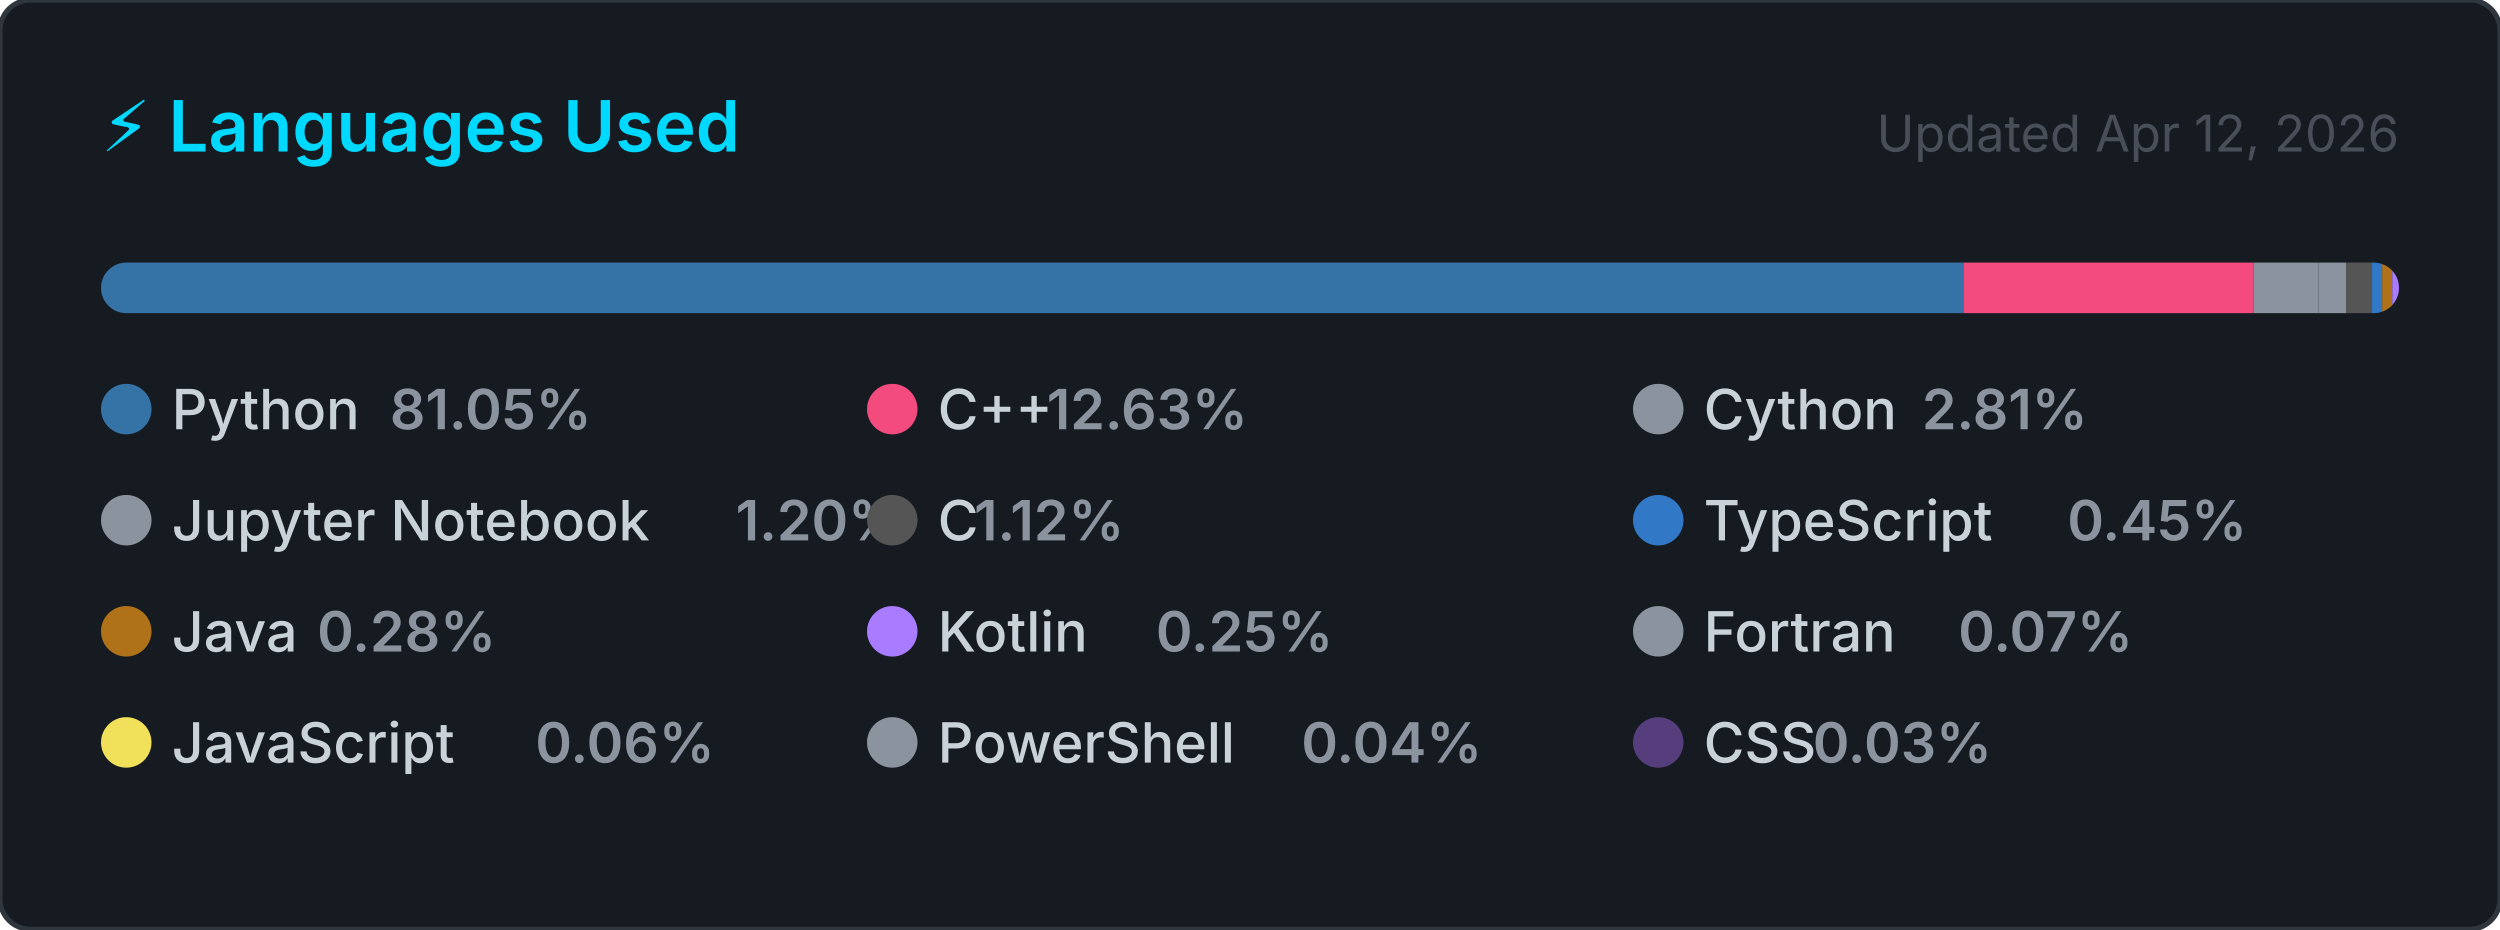
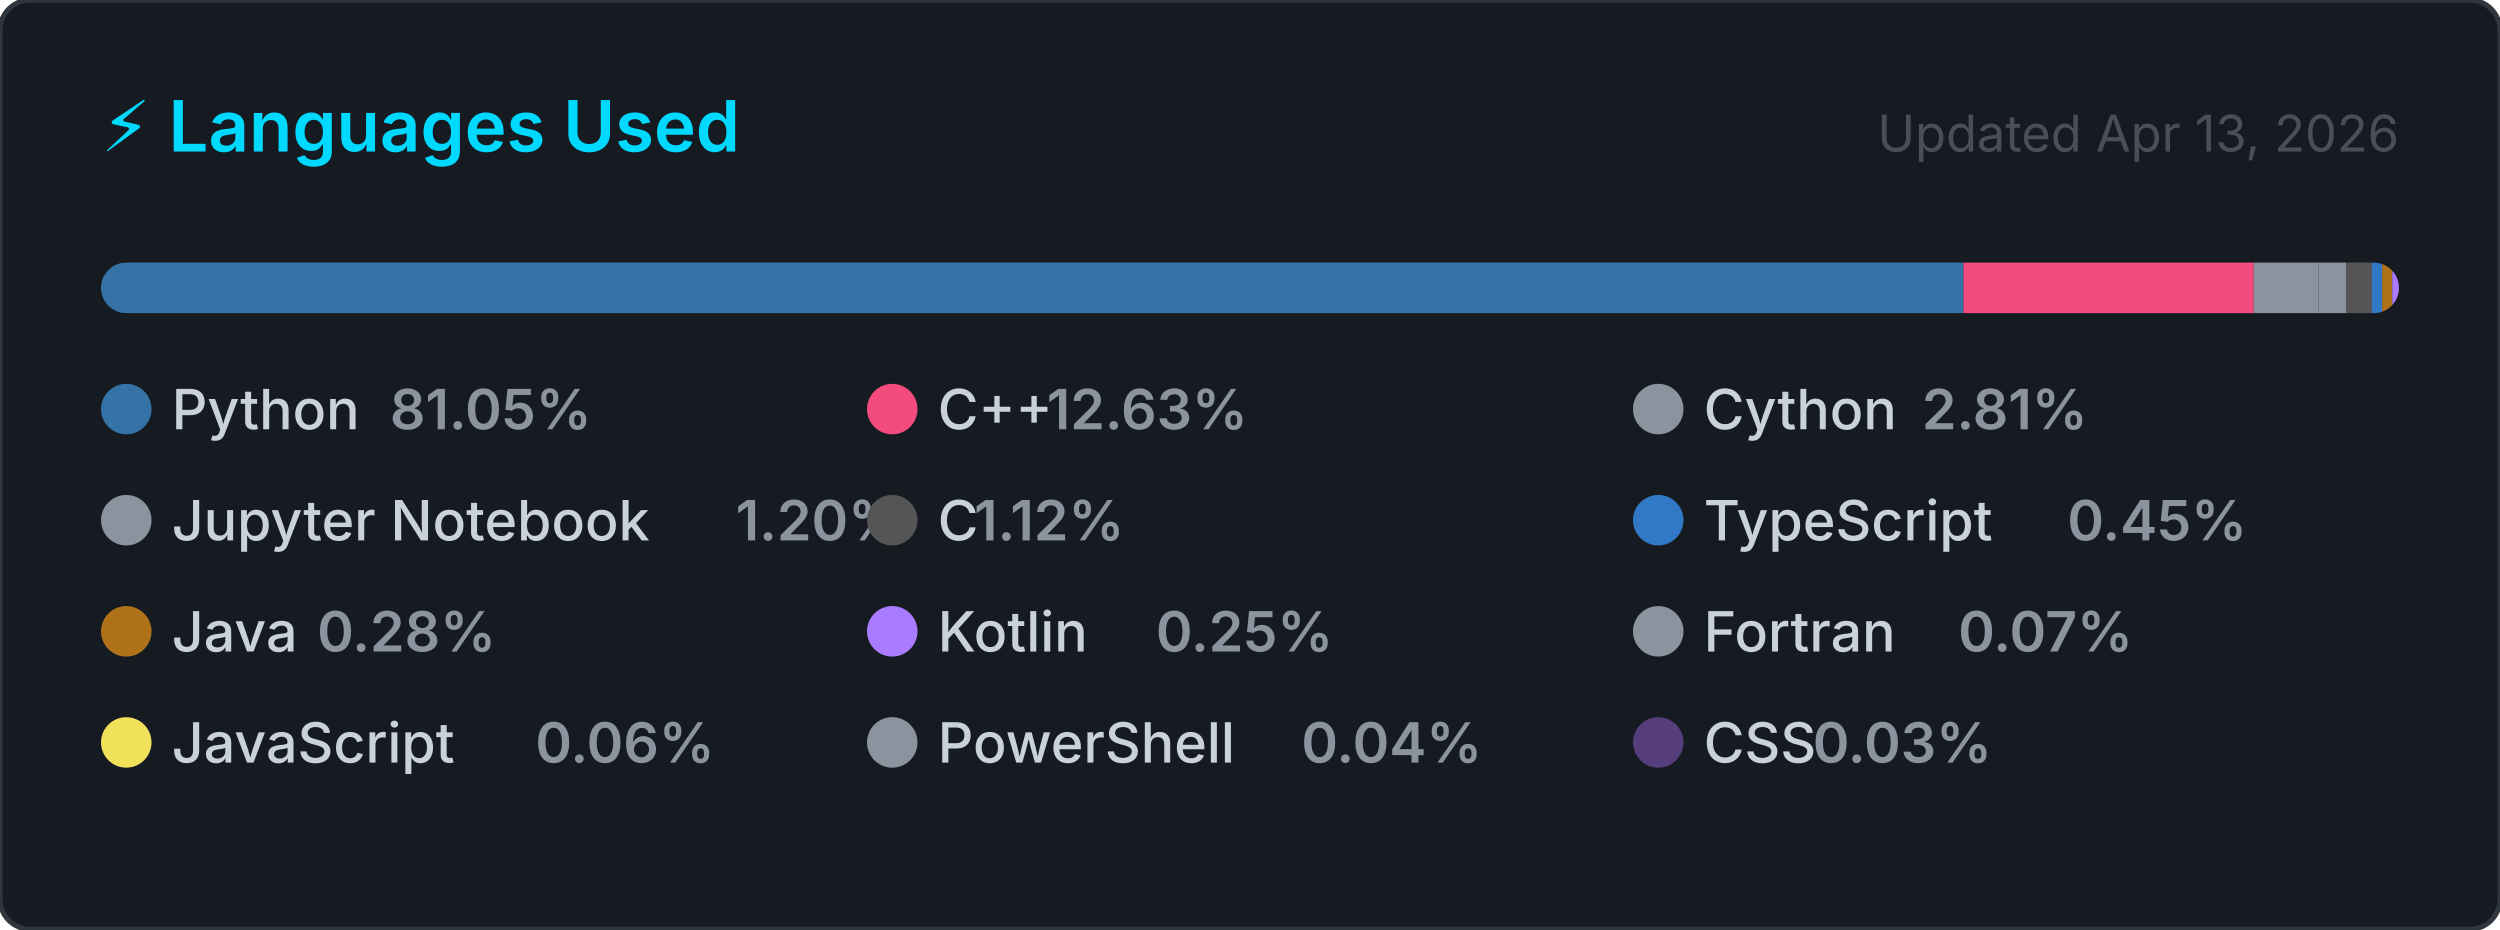
<svg xmlns="http://www.w3.org/2000/svg" width="495" height="184" viewBox="0 0 495 184" role="img" aria-label="Top programming languages for Claudia-Rocha-H">
  <style>
    .card      { fill: #161b22; stroke: #30363d; stroke-width: 1; }
    .title     { font: 600 14px -apple-system, BlinkMacSystemFont, 'Segoe UI', sans-serif; fill: #00D9FF; }
    .updated   { font: 400 10px -apple-system, BlinkMacSystemFont, 'Segoe UI', sans-serif; fill: #484f58; }
    .lang-name { font: 500 11px -apple-system, BlinkMacSystemFont, 'Segoe UI', sans-serif; fill: #c9d1d9; }
    .lang-pct  { font: 600 11px -apple-system, BlinkMacSystemFont, 'Segoe UI', sans-serif; fill: #8b949e; }
  </style>
  <defs>
    <clipPath id="bar-clip">
      <rect x="20" y="52" width="455" height="10" rx="5" />
    </clipPath>
  </defs>
  <rect width="495" height="184" rx="6" ry="6" class="card" />
  <text x="20" y="30" class="title">⚡ Languages Used</text>
-   <text x="475" y="30" class="updated" text-anchor="end">Updated Apr 12, 2026</text>
+   <text x="475" y="30" class="updated" text-anchor="end">Updated Apr 13, 2026</text>
  <rect x="20" y="52" width="455" height="10" rx="5" fill="#21262d" />
  <g clip-path="url(#bar-clip)">
    <rect x="20.00" y="52" width="368.76" height="10" fill="#3572A5" />
    <rect x="388.76" y="52" width="57.48" height="10" fill="#f34b7d" />
    <rect x="446.24" y="52" width="12.80" height="10" fill="#8b949e" />
    <rect x="459.04" y="52" width="5.47" height="10" fill="#8b949e" />
    <rect x="464.51" y="52" width="5.11" height="10" fill="#555555" />
    <rect x="469.62" y="52" width="2.05" height="10" fill="#3178c6" />
    <rect x="471.67" y="52" width="2.00" height="10" fill="#b07219" />
    <rect x="473.67" y="52" width="2.00" height="10" fill="#A97BFF" />
    <rect x="475.67" y="52" width="2.00" height="10" fill="#8b949e" />
    <rect x="477.67" y="52" width="2.00" height="10" fill="#f1e05a" />
    <rect x="479.67" y="52" width="2.00" height="10" fill="#8b949e" />
    <rect x="481.67" y="52" width="2.00" height="10" fill="#563d7c" />
  </g>
  <g transform="translate(20, 76)">
    <circle cx="5" cy="5" r="5" fill="#3572A5" />
    <text x="14" y="9" class="lang-name">Python</text>
    <text x="14" y="9" class="lang-pct" dx="43.2">81.05%</text>
  </g>
  <g transform="translate(171.6667, 76)">
    <circle cx="5" cy="5" r="5" fill="#f34b7d" />
    <text x="14" y="9" class="lang-name">C++</text>
    <text x="14" y="9" class="lang-pct" dx="21.6">12.63%</text>
  </g>
  <g transform="translate(323.3333, 76)">
    <circle cx="5" cy="5" r="5" fill="#8b949e" />
    <text x="14" y="9" class="lang-name">Cython</text>
    <text x="14" y="9" class="lang-pct" dx="43.2">2.81%</text>
  </g>
  <g transform="translate(20, 98)">
    <circle cx="5" cy="5" r="5" fill="#8b949e" />
    <text x="14" y="9" class="lang-name">Jupyter Notebook</text>
    <text x="14" y="9" class="lang-pct" dx="111.667">1.20%</text>
  </g>
  <g transform="translate(171.6667, 98)">
    <circle cx="5" cy="5" r="5" fill="#555555" />
    <text x="14" y="9" class="lang-name">C</text>
    <text x="14" y="9" class="lang-pct" dx="7.2">1.12%</text>
  </g>
  <g transform="translate(323.3333, 98)">
    <circle cx="5" cy="5" r="5" fill="#3178c6" />
    <text x="14" y="9" class="lang-name">TypeScript</text>
    <text x="14" y="9" class="lang-pct" dx="72">0.45%</text>
  </g>
  <g transform="translate(20, 120)">
    <circle cx="5" cy="5" r="5" fill="#b07219" />
    <text x="14" y="9" class="lang-name">Java</text>
    <text x="14" y="9" class="lang-pct" dx="28.8">0.28%</text>
  </g>
  <g transform="translate(171.6667, 120)">
    <circle cx="5" cy="5" r="5" fill="#A97BFF" />
    <text x="14" y="9" class="lang-name">Kotlin</text>
    <text x="14" y="9" class="lang-pct" dx="43.2">0.25%</text>
  </g>
  <g transform="translate(323.3333, 120)">
    <circle cx="5" cy="5" r="5" fill="#8b949e" />
    <text x="14" y="9" class="lang-name">Fortran</text>
    <text x="14" y="9" class="lang-pct" dx="50.4">0.07%</text>
  </g>
  <g transform="translate(20, 142)">
    <circle cx="5" cy="5" r="5" fill="#f1e05a" />
    <text x="14" y="9" class="lang-name">JavaScript</text>
    <text x="14" y="9" class="lang-pct" dx="72">0.06%</text>
  </g>
  <g transform="translate(171.6667, 142)">
    <circle cx="5" cy="5" r="5" fill="#8b949e" />
    <text x="14" y="9" class="lang-name">PowerShell</text>
    <text x="14" y="9" class="lang-pct" dx="72">0.04%</text>
  </g>
  <g transform="translate(323.3333, 142)">
    <circle cx="5" cy="5" r="5" fill="#563d7c" />
    <text x="14" y="9" class="lang-name">CSS</text>
    <text x="14" y="9" class="lang-pct" dx="21.6">0.03%</text>
  </g>
</svg>
